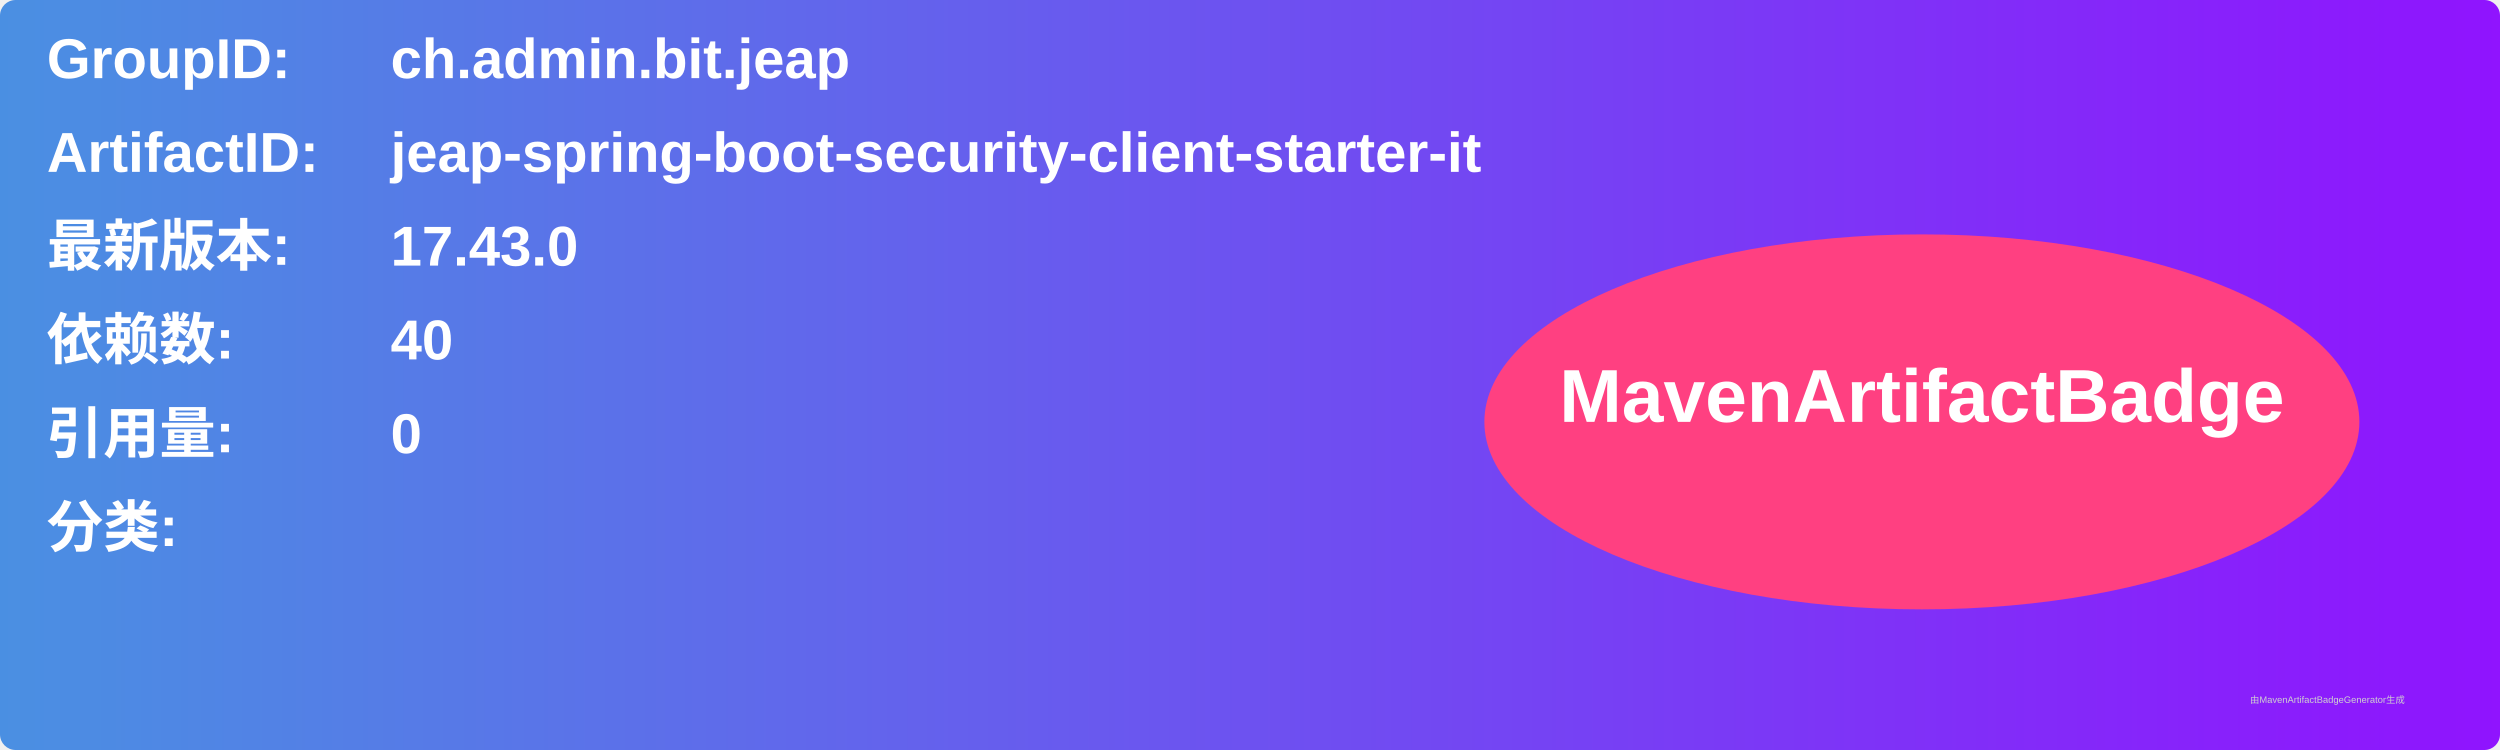
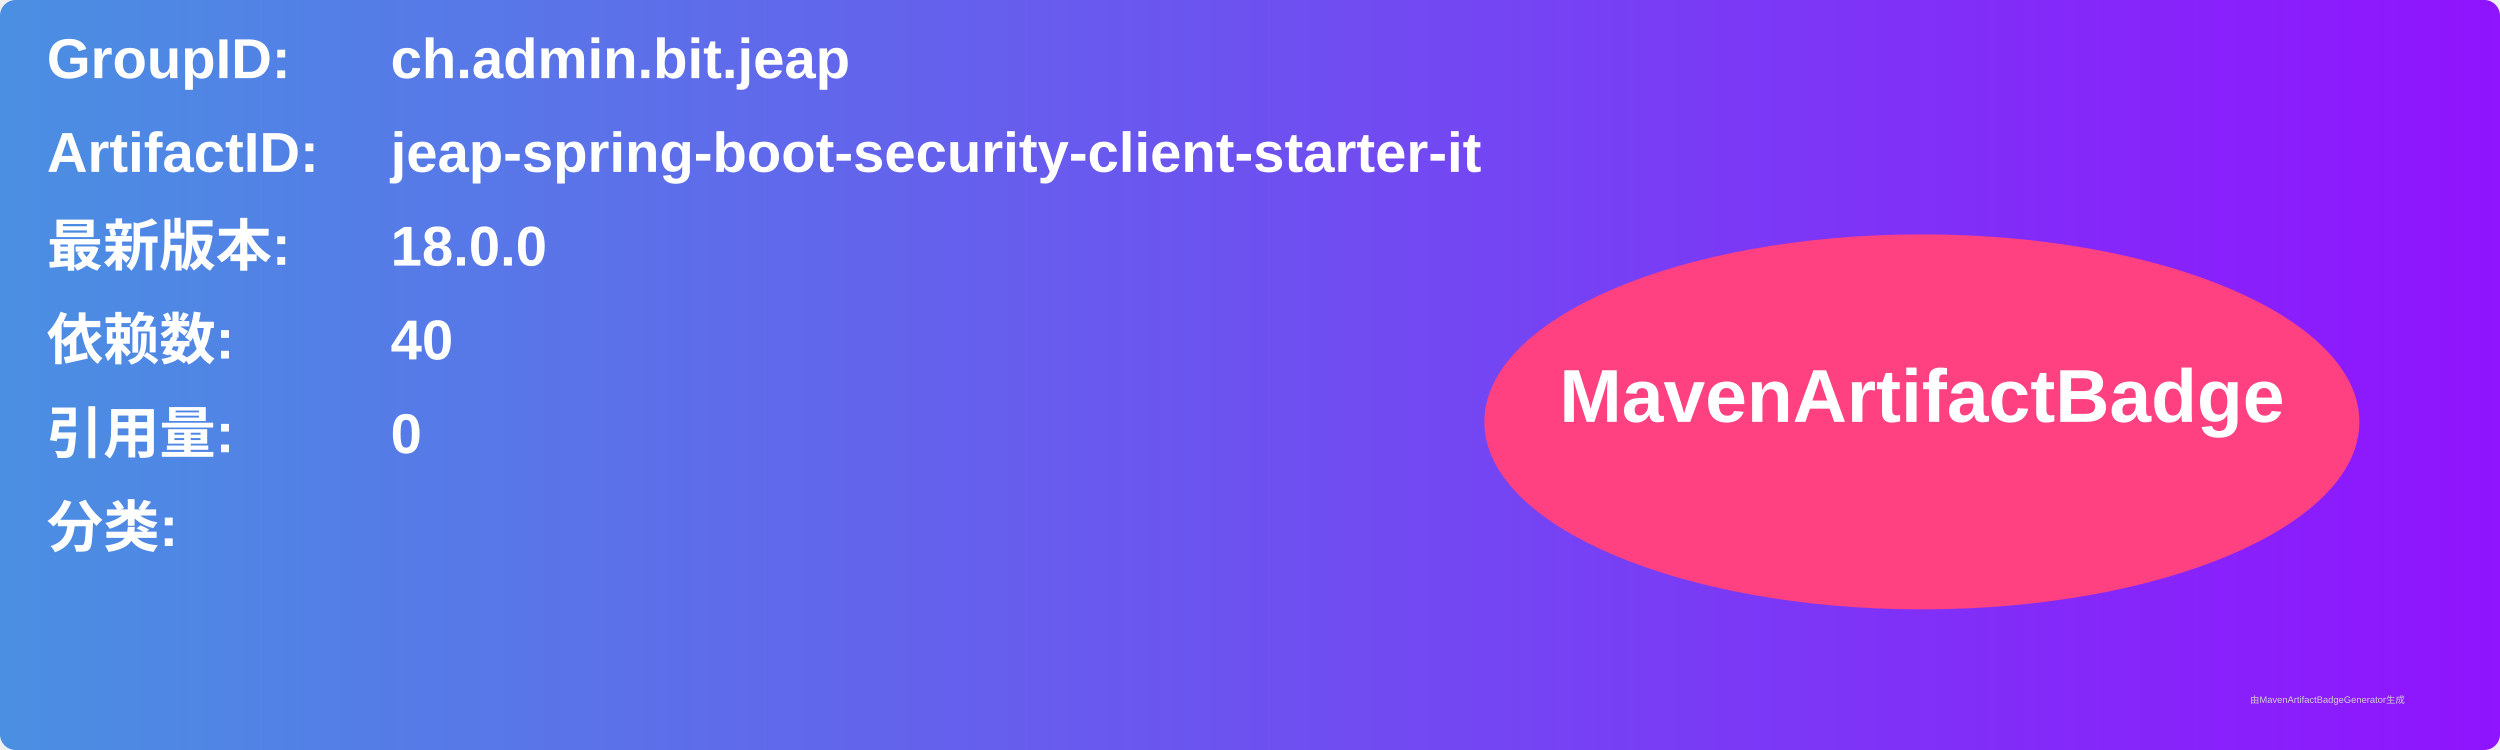
<svg xmlns="http://www.w3.org/2000/svg" width="800" height="240" viewBox="0 0 800 240">
  <linearGradient id="grad" x1="0%" y1="0%" x2="100%" y2="0%">
    <stop offset="0%" stop-color="#4a90e2" />
    <stop offset="100%" stop-color="#9013fe" />
  </linearGradient>
  <rect width="100%" height="100%" rx="5" ry="5" fill="url(#grad)" />
  <g transform="translate(15, 15)">
    <text x="0" y="10" font-family="Arial" font-size="18" fill="white" font-weight="bold" width="260">GroupID:</text>
    <text x="110" y="10" font-family="Arial" font-size="18" fill="white" font-weight="bold" width="460">ch.admin.bit.jeap</text>
    <text x="0" y="40" font-family="Arial" font-size="18" fill="white" font-weight="bold" width="260">ArtifactID:</text>
    <text x="110" y="40" font-family="Arial" font-size="18" fill="white" font-weight="bold" width="460">jeap-spring-boot-security-client-starter-it</text>
    <text x="0" y="70" font-family="Arial" font-size="18" fill="white" font-weight="bold">最新版本:</text>
    <text x="110" y="70" font-family="Arial" font-size="18" fill="white" font-weight="bold">
-       <tspan font-weight="bold">17.43.0</tspan>
+       <tspan font-weight="bold">18.0.0</tspan>
    </text>
    <text x="0" y="100" font-family="Arial" font-size="18" fill="white" font-weight="bold">依赖数: </text>
    <text x="110" y="100" font-family="Arial" font-size="18" fill="white">
      <tspan font-weight="bold">40</tspan>
    </text>
    <text x="0" y="130" font-family="Arial" font-size="18" fill="white" font-weight="bold">引用量: </text>
    <text x="110" y="130" font-family="Arial" font-size="18" fill="white">
      <tspan font-weight="bold">0</tspan>
    </text>
    <text x="0" y="160" font-family="Arial" font-size="18" fill="white" font-weight="bold">分类:</text>
    <text x="10" y="190" font-family="Arial" font-size="10" fill="white">
      <tspan font-weight="bold" />
    </text>
    <ellipse cx="600" cy="120" rx="140" ry="60" fill="#ff4081" />
    <text x="600" y="120" text-anchor="middle" font-family="Arial" font-size="24" fill="white" font-weight="bold">MavenArtifactBadge</text>
  </g>
  <text x="720" y="225" font-family="Arial" font-size="3" fill="#d0d0d0">由MavenArtifactBadgeGenerator生成</text>
</svg>
